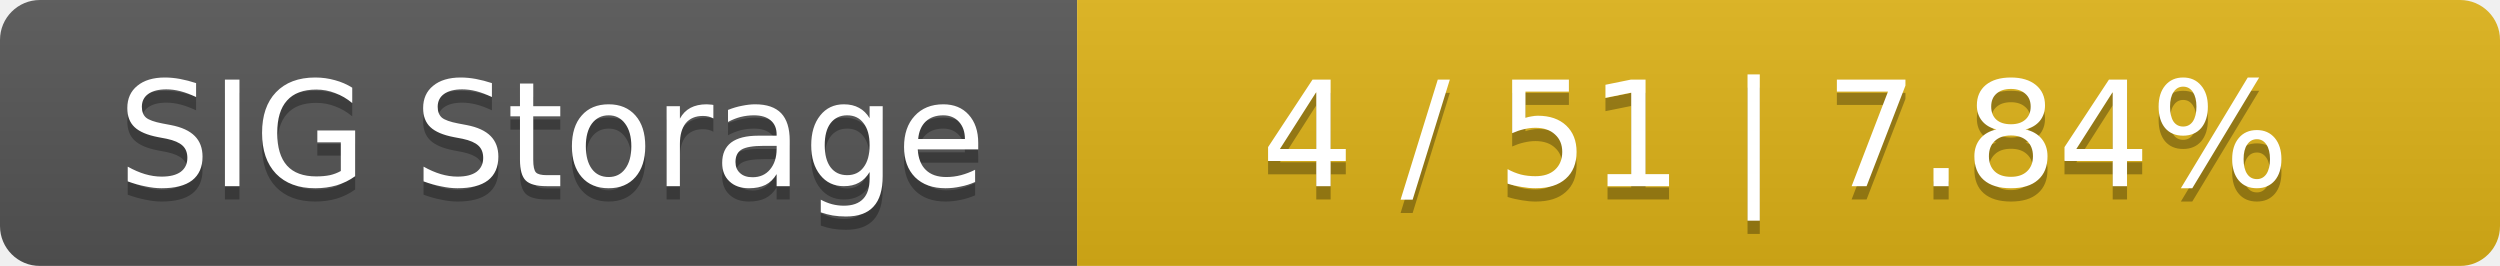
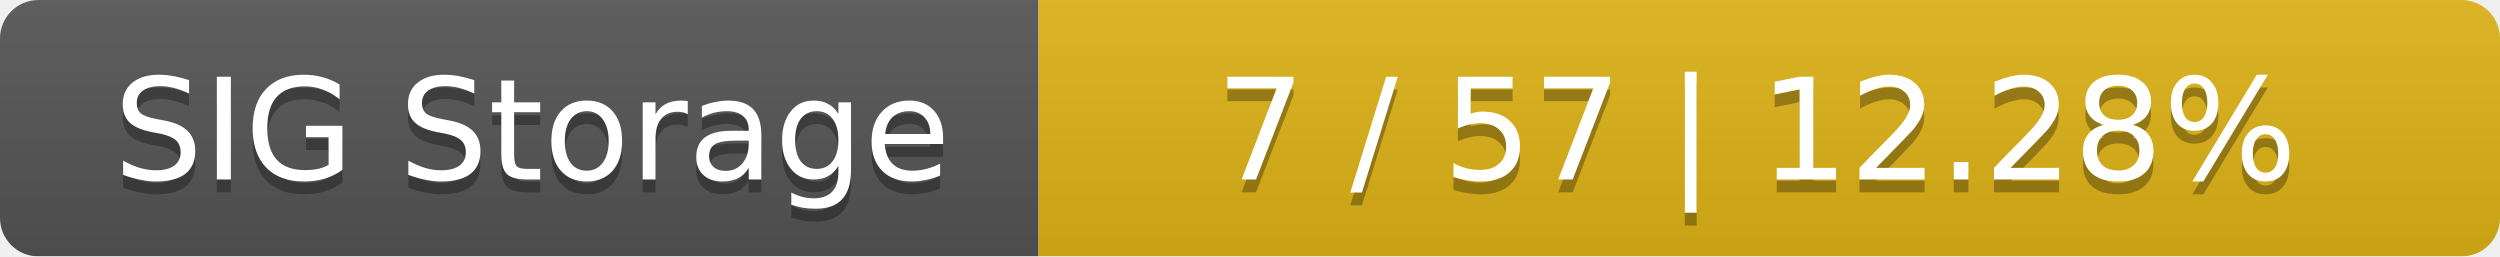
- <svg xmlns="http://www.w3.org/2000/svg" width="188" height="20">
+ <svg xmlns="http://www.w3.org/2000/svg" width="195" height="20">
  <linearGradient id="smooth" x2="0" y2="100%">
    <stop offset="0" stop-color="#bbb" stop-opacity=".1" />
    <stop offset="1" stop-opacity=".1" />
  </linearGradient>
  <mask id="round">
-     <rect width="188" height="20" rx="3" fill="#fff" />
+     <rect width="195" height="20" rx="3" fill="#fff" />
  </mask>
  <g mask="url(#round)">
    <rect width="81" height="20" fill="#555" />
-     <rect x="81" width="107" height="20" fill="#dfb317" />
-     <rect width="188" height="20" fill="url(#smooth)" />
+     <rect x="81" width="114" height="20" fill="#dfb317" />
+     <rect width="195" height="20" fill="url(#smooth)" />
  </g>
  <g fill="#fff" text-anchor="middle" font-family="DejaVu Sans,Verdana,Geneva,sans-serif" font-size="11">
    <text x="41.5" y="15" fill="#010101" fill-opacity=".3">SIG Storage</text>
    <text x="41.5" y="14">SIG Storage</text>
-     <text x="133.5" y="15" fill="#010101" fill-opacity=".3">4 / 51    |    7.84%</text>
-     <text x="133.5" y="14">4 / 51    |    7.84%</text>
+     <text x="137" y="15" fill="#010101" fill-opacity=".3">7 / 57    |    12.28%</text>
+     <text x="137" y="14">7 / 57    |    12.28%</text>
  </g>
</svg>
